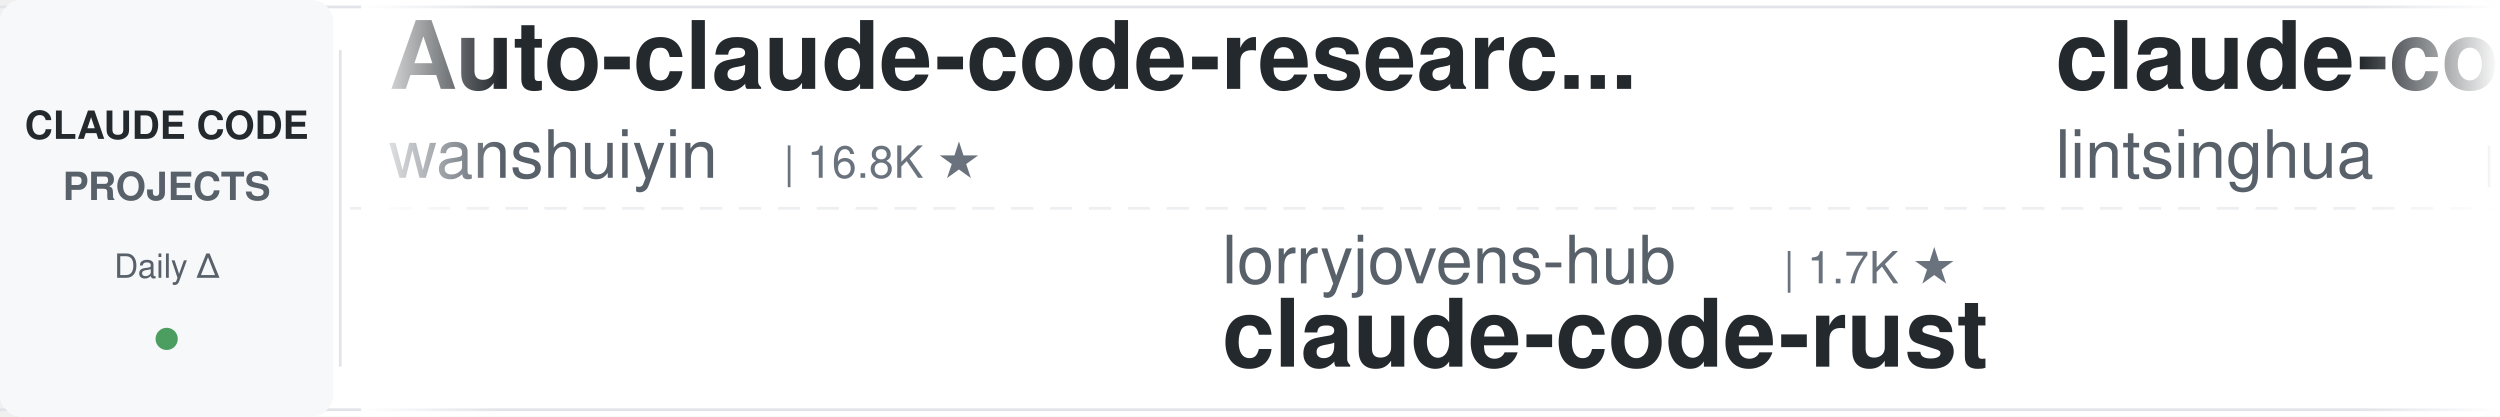
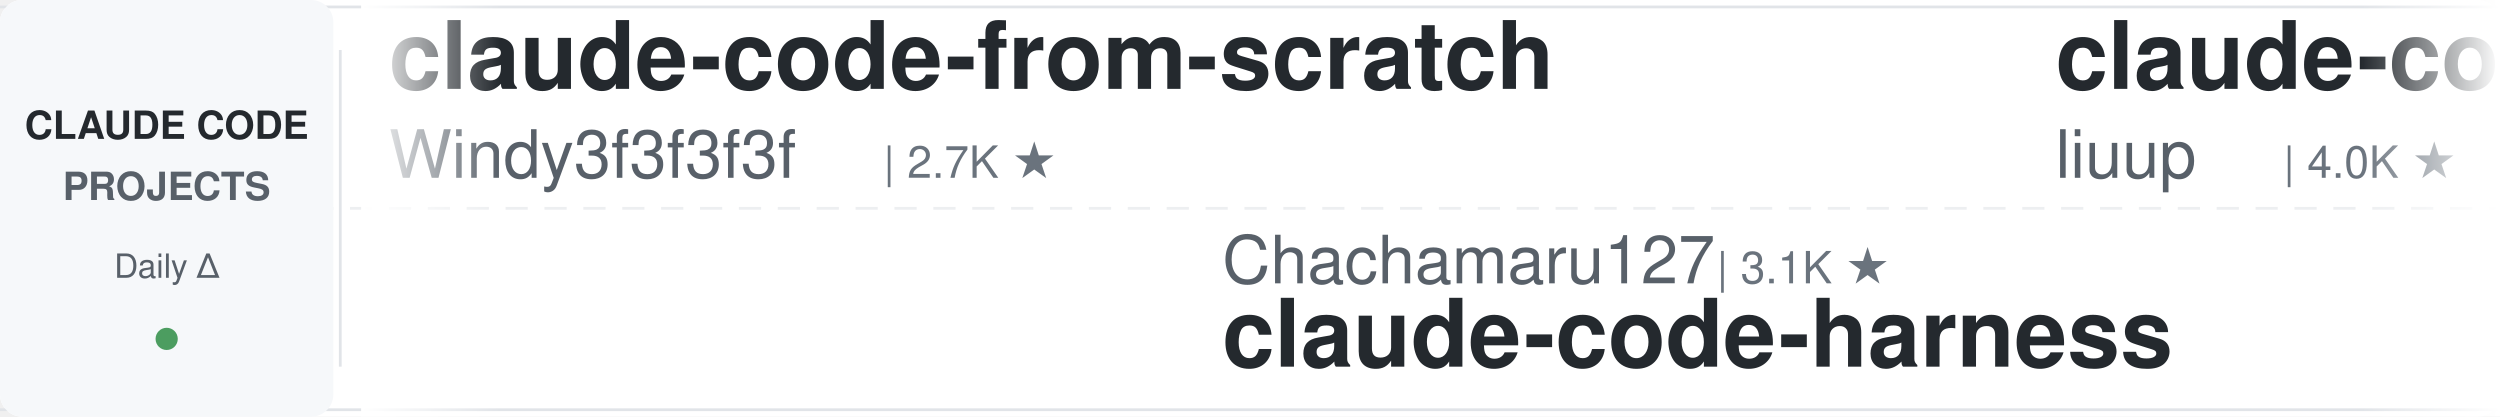
<svg xmlns="http://www.w3.org/2000/svg" width="900" height="150">
  <defs>
    <linearGradient id="leftFade" x1="0%" y1="0%" x2="100%" y2="0%">
      <stop offset="0%" style="stop-color:#ffffff;stop-opacity:1" />
      <stop offset="100%" style="stop-color:#ffffff;stop-opacity:0" />
    </linearGradient>
    <linearGradient id="rightFade" x1="0%" y1="0%" x2="100%" y2="0%">
      <stop offset="0%" style="stop-color:#ffffff;stop-opacity:0" />
      <stop offset="100%" style="stop-color:#ffffff;stop-opacity:1" />
    </linearGradient>
  </defs>
  <rect width="900" height="150" fill="#ffffff" rx="8" />
  <rect x="0" y="2" width="900" height="1" fill="#e1e4e8" />
  <rect x="0" y="147" width="900" height="1" fill="#e1e4e8" />
  <line x1="0" y1="75" x2="900" y2="75" stroke="#e1e4e8" stroke-width="1" stroke-dasharray="8 6" opacity="0.6" />
  <rect x="0" y="0" width="120" height="150" fill="#f6f8fa" rx="8" />
  <text x="60" y="50" font-family="-apple-system, BlinkMacSystemFont, 'Segoe UI', Helvetica, Arial, sans-serif" font-size="14" font-weight="600" fill="#24292e" text-anchor="middle">CLAUDE CODE</text>
  <text x="60" y="72" font-family="-apple-system, BlinkMacSystemFont, 'Segoe UI', Helvetica, Arial, sans-serif" font-size="14" font-weight="600" fill="#586069" text-anchor="middle">PROJECTS</text>
  <text x="60" y="100" font-family="-apple-system, BlinkMacSystemFont, 'Segoe UI', Helvetica, Arial, sans-serif" font-size="12" font-weight="500" fill="#586069" text-anchor="middle">Daily Δ</text>
  <circle cx="60" cy="122" r="4" fill="#22863a" opacity="0.8" />
  <rect x="122" y="18" width="1" height="114" fill="#e1e4e8" />
  <clipPath id="tickerClip">
    <rect x="130" y="0" width="770" height="150" />
  </clipPath>
  <g clip-path="url(#tickerClip)">
    <g id="tickerItems">
      <animateTransform attributeName="transform" attributeType="XML" type="translate" from="0 0" to="-3000 0" dur="54s" repeatCount="indefinite" />
      <g transform="translate(0, 0)">
-         <text x="140" y="32" font-family="-apple-system, BlinkMacSystemFont, 'Segoe UI', Helvetica, Arial, sans-serif" font-size="34" font-weight="600" fill="#24292e">Auto-claude-code-researc...</text>
-         <text x="140" y="64" font-family="-apple-system, BlinkMacSystemFont, 'Segoe UI', Helvetica, Arial, sans-serif" font-size="24" font-weight="400" fill="#586069">wanshuiyin</text>
-         <text x="282" y="64" font-family="-apple-system, BlinkMacSystemFont, 'Segoe UI', Helvetica, Arial, sans-serif" font-size="16" font-weight="500" fill="#6a737d">| 16.8K ★</text>
+         <text x="140" y="32" font-family="-apple-system, BlinkMacSystemFont, 'Segoe UI', Helvetica, Arial, sans-serif" font-size="34" font-weight="600" fill="#24292e">claude-code-from-scratch</text>
+         <text x="140" y="64" font-family="-apple-system, BlinkMacSystemFont, 'Segoe UI', Helvetica, Arial, sans-serif" font-size="24" font-weight="400" fill="#586069">Windy3f3f3f3f</text>
+         <text x="318" y="64" font-family="-apple-system, BlinkMacSystemFont, 'Segoe UI', Helvetica, Arial, sans-serif" font-size="16" font-weight="500" fill="#6a737d">| 2.7K ★</text>
      </g>
      <g transform="translate(300, 0)">
-         <text x="140" y="102" font-family="-apple-system, BlinkMacSystemFont, 'Segoe UI', Helvetica, Arial, sans-serif" font-size="24" font-weight="400" fill="#586069">lorryjovens-hub</text>
-         <text x="342" y="102" font-family="-apple-system, BlinkMacSystemFont, 'Segoe UI', Helvetica, Arial, sans-serif" font-size="16" font-weight="500" fill="#6a737d">| 1.7K ★</text>
-         <text x="140" y="132" font-family="-apple-system, BlinkMacSystemFont, 'Segoe UI', Helvetica, Arial, sans-serif" font-size="34" font-weight="600" fill="#24292e">claude-code-rust</text>
+         <text x="140" y="102" font-family="-apple-system, BlinkMacSystemFont, 'Segoe UI', Helvetica, Arial, sans-serif" font-size="24" font-weight="400" fill="#586069">Chachamaru127</text>
+         <text x="318" y="102" font-family="-apple-system, BlinkMacSystemFont, 'Segoe UI', Helvetica, Arial, sans-serif" font-size="16" font-weight="500" fill="#6a737d">| 3.1K ★</text>
+         <text x="140" y="132" font-family="-apple-system, BlinkMacSystemFont, 'Segoe UI', Helvetica, Arial, sans-serif" font-size="34" font-weight="600" fill="#24292e">claude-code-harness</text>
      </g>
      <g transform="translate(600, 0)">
-         <text x="140" y="32" font-family="-apple-system, BlinkMacSystemFont, 'Segoe UI', Helvetica, Arial, sans-serif" font-size="34" font-weight="600" fill="#24292e">claude-code-book</text>
-         <text x="140" y="64" font-family="-apple-system, BlinkMacSystemFont, 'Segoe UI', Helvetica, Arial, sans-serif" font-size="24" font-weight="400" fill="#586069">lintsinghua</text>
-         <text x="294" y="64" font-family="-apple-system, BlinkMacSystemFont, 'Segoe UI', Helvetica, Arial, sans-serif" font-size="16" font-weight="500" fill="#6a737d">| 4.3K ★</text>
+         <text x="140" y="32" font-family="-apple-system, BlinkMacSystemFont, 'Segoe UI', Helvetica, Arial, sans-serif" font-size="34" font-weight="600" fill="#24292e">claude-code-analysis</text>
+         <text x="140" y="64" font-family="-apple-system, BlinkMacSystemFont, 'Segoe UI', Helvetica, Arial, sans-serif" font-size="24" font-weight="400" fill="#586069">liuup</text>
+         <text x="222" y="64" font-family="-apple-system, BlinkMacSystemFont, 'Segoe UI', Helvetica, Arial, sans-serif" font-size="16" font-weight="500" fill="#6a737d">| 4.0K ★</text>
      </g>
      <g transform="translate(900, 0)">
-         <text x="140" y="102" font-family="-apple-system, BlinkMacSystemFont, 'Segoe UI', Helvetica, Arial, sans-serif" font-size="24" font-weight="400" fill="#586069">LING71671</text>
-         <text x="270" y="102" font-family="-apple-system, BlinkMacSystemFont, 'Segoe UI', Helvetica, Arial, sans-serif" font-size="16" font-weight="500" fill="#6a737d">| 958 ★</text>
-         <text x="140" y="132" font-family="-apple-system, BlinkMacSystemFont, 'Segoe UI', Helvetica, Arial, sans-serif" font-size="34" font-weight="600" fill="#24292e">Open-ClaudeCode</text>
+         <text x="140" y="102" font-family="-apple-system, BlinkMacSystemFont, 'Segoe UI', Helvetica, Arial, sans-serif" font-size="24" font-weight="400" fill="#586069">krusemediallc</text>
+         <text x="318" y="102" font-family="-apple-system, BlinkMacSystemFont, 'Segoe UI', Helvetica, Arial, sans-serif" font-size="16" font-weight="500" fill="#6a737d">| 1.6K ★</text>
+         <text x="140" y="132" font-family="-apple-system, BlinkMacSystemFont, 'Segoe UI', Helvetica, Arial, sans-serif" font-size="34" font-weight="600" fill="#24292e">arcads-claude-code</text>
      </g>
      <g transform="translate(1200, 0)">
        <text x="140" y="32" font-family="-apple-system, BlinkMacSystemFont, 'Segoe UI', Helvetica, Arial, sans-serif" font-size="34" font-weight="600" fill="#24292e">claude-code-system-promp...</text>
        <text x="140" y="64" font-family="-apple-system, BlinkMacSystemFont, 'Segoe UI', Helvetica, Arial, sans-serif" font-size="24" font-weight="400" fill="#586069">Piebald-AI</text>
        <text x="282" y="64" font-family="-apple-system, BlinkMacSystemFont, 'Segoe UI', Helvetica, Arial, sans-serif" font-size="16" font-weight="500" fill="#6a737d">| 12.8K ★</text>
      </g>
      <g transform="translate(1500, 0)">
-         <text x="140" y="102" font-family="-apple-system, BlinkMacSystemFont, 'Segoe UI', Helvetica, Arial, sans-serif" font-size="24" font-weight="400" fill="#586069">davila7</text>
-         <text x="246" y="102" font-family="-apple-system, BlinkMacSystemFont, 'Segoe UI', Helvetica, Arial, sans-serif" font-size="16" font-weight="500" fill="#6a737d">| 32.2K ★</text>
-         <text x="140" y="132" font-family="-apple-system, BlinkMacSystemFont, 'Segoe UI', Helvetica, Arial, sans-serif" font-size="34" font-weight="600" fill="#24292e">claude-code-templates</text>
+         <text x="140" y="102" font-family="-apple-system, BlinkMacSystemFont, 'Segoe UI', Helvetica, Arial, sans-serif" font-size="24" font-weight="400" fill="#586069">musistudio</text>
+         <text x="282" y="102" font-family="-apple-system, BlinkMacSystemFont, 'Segoe UI', Helvetica, Arial, sans-serif" font-size="16" font-weight="500" fill="#6a737d">| 37.5K ★</text>
+         <text x="140" y="132" font-family="-apple-system, BlinkMacSystemFont, 'Segoe UI', Helvetica, Arial, sans-serif" font-size="34" font-weight="600" fill="#24292e">claude-code-router</text>
      </g>
      <g transform="translate(1800, 0)">
-         <text x="140" y="32" font-family="-apple-system, BlinkMacSystemFont, 'Segoe UI', Helvetica, Arial, sans-serif" font-size="34" font-weight="600" fill="#24292e">claude-code-base-action</text>
-         <text x="140" y="64" font-family="-apple-system, BlinkMacSystemFont, 'Segoe UI', Helvetica, Arial, sans-serif" font-size="24" font-weight="400" fill="#586069">anthropics</text>
-         <text x="282" y="64" font-family="-apple-system, BlinkMacSystemFont, 'Segoe UI', Helvetica, Arial, sans-serif" font-size="16" font-weight="500" fill="#6a737d">| 993 ★</text>
+         <text x="140" y="32" font-family="-apple-system, BlinkMacSystemFont, 'Segoe UI', Helvetica, Arial, sans-serif" font-size="34" font-weight="600" fill="#24292e">everything-claude-code-z...</text>
+         <text x="140" y="64" font-family="-apple-system, BlinkMacSystemFont, 'Segoe UI', Helvetica, Arial, sans-serif" font-size="24" font-weight="400" fill="#586069">xu-xiang</text>
+         <text x="258" y="64" font-family="-apple-system, BlinkMacSystemFont, 'Segoe UI', Helvetica, Arial, sans-serif" font-size="16" font-weight="500" fill="#6a737d">| 2.0K ★</text>
      </g>
      <g transform="translate(2100, 0)">
-         <text x="140" y="102" font-family="-apple-system, BlinkMacSystemFont, 'Segoe UI', Helvetica, Arial, sans-serif" font-size="24" font-weight="400" fill="#586069">https-deeplearning-ai</text>
-         <text x="414" y="102" font-family="-apple-system, BlinkMacSystemFont, 'Segoe UI', Helvetica, Arial, sans-serif" font-size="16" font-weight="500" fill="#6a737d">| 554 ★</text>
-         <text x="140" y="132" font-family="-apple-system, BlinkMacSystemFont, 'Segoe UI', Helvetica, Arial, sans-serif" font-size="34" font-weight="600" fill="#24292e">sc-claude-code-files</text>
+         <text x="140" y="102" font-family="-apple-system, BlinkMacSystemFont, 'Segoe UI', Helvetica, Arial, sans-serif" font-size="24" font-weight="400" fill="#586069">fuergaosi233</text>
+         <text x="306" y="102" font-family="-apple-system, BlinkMacSystemFont, 'Segoe UI', Helvetica, Arial, sans-serif" font-size="16" font-weight="500" fill="#6a737d">| 2.8K ★</text>
+         <text x="140" y="132" font-family="-apple-system, BlinkMacSystemFont, 'Segoe UI', Helvetica, Arial, sans-serif" font-size="34" font-weight="600" fill="#24292e">claude-code-proxy</text>
      </g>
      <g transform="translate(2400, 0)">
-         <text x="140" y="32" font-family="-apple-system, BlinkMacSystemFont, 'Segoe UI', Helvetica, Arial, sans-serif" font-size="34" font-weight="600" fill="#24292e">claude-code-security-rev...</text>
-         <text x="140" y="64" font-family="-apple-system, BlinkMacSystemFont, 'Segoe UI', Helvetica, Arial, sans-serif" font-size="24" font-weight="400" fill="#586069">anthropics</text>
-         <text x="282" y="64" font-family="-apple-system, BlinkMacSystemFont, 'Segoe UI', Helvetica, Arial, sans-serif" font-size="16" font-weight="500" fill="#6a737d">| 6.3K ★</text>
+         <text x="140" y="32" font-family="-apple-system, BlinkMacSystemFont, 'Segoe UI', Helvetica, Arial, sans-serif" font-size="34" font-weight="600" fill="#24292e">claude-code-tips</text>
+         <text x="140" y="64" font-family="-apple-system, BlinkMacSystemFont, 'Segoe UI', Helvetica, Arial, sans-serif" font-size="24" font-weight="400" fill="#586069">ykdojo</text>
+         <text x="234" y="64" font-family="-apple-system, BlinkMacSystemFont, 'Segoe UI', Helvetica, Arial, sans-serif" font-size="16" font-weight="500" fill="#6a737d">| 10.2K ★</text>
      </g>
      <g transform="translate(2700, 0)">
-         <text x="140" y="102" font-family="-apple-system, BlinkMacSystemFont, 'Segoe UI', Helvetica, Arial, sans-serif" font-size="24" font-weight="400" fill="#586069">ding113</text>
-         <text x="246" y="102" font-family="-apple-system, BlinkMacSystemFont, 'Segoe UI', Helvetica, Arial, sans-serif" font-size="16" font-weight="500" fill="#6a737d">| 3.4K ★</text>
-         <text x="140" y="132" font-family="-apple-system, BlinkMacSystemFont, 'Segoe UI', Helvetica, Arial, sans-serif" font-size="34" font-weight="600" fill="#24292e">claude-code-hub</text>
+         <text x="140" y="102" font-family="-apple-system, BlinkMacSystemFont, 'Segoe UI', Helvetica, Arial, sans-serif" font-size="24" font-weight="400" fill="#586069">AICoderTudou</text>
+         <text x="306" y="102" font-family="-apple-system, BlinkMacSystemFont, 'Segoe UI', Helvetica, Arial, sans-serif" font-size="16" font-weight="500" fill="#6a737d">| 494 ★</text>
+         <text x="140" y="132" font-family="-apple-system, BlinkMacSystemFont, 'Segoe UI', Helvetica, Arial, sans-serif" font-size="34" font-weight="600" fill="#24292e">claude-code-tudou</text>
      </g>
      <g transform="translate(3000, 0)">
-         <text x="140" y="32" font-family="-apple-system, BlinkMacSystemFont, 'Segoe UI', Helvetica, Arial, sans-serif" font-size="34" font-weight="600" fill="#24292e">Auto-claude-code-researc...</text>
-         <text x="140" y="64" font-family="-apple-system, BlinkMacSystemFont, 'Segoe UI', Helvetica, Arial, sans-serif" font-size="24" font-weight="400" fill="#586069">wanshuiyin</text>
-         <text x="282" y="64" font-family="-apple-system, BlinkMacSystemFont, 'Segoe UI', Helvetica, Arial, sans-serif" font-size="16" font-weight="500" fill="#6a737d">| 16.8K ★</text>
+         <text x="140" y="32" font-family="-apple-system, BlinkMacSystemFont, 'Segoe UI', Helvetica, Arial, sans-serif" font-size="34" font-weight="600" fill="#24292e">claude-code-from-scratch</text>
+         <text x="140" y="64" font-family="-apple-system, BlinkMacSystemFont, 'Segoe UI', Helvetica, Arial, sans-serif" font-size="24" font-weight="400" fill="#586069">Windy3f3f3f3f</text>
+         <text x="318" y="64" font-family="-apple-system, BlinkMacSystemFont, 'Segoe UI', Helvetica, Arial, sans-serif" font-size="16" font-weight="500" fill="#6a737d">| 2.7K ★</text>
      </g>
      <g transform="translate(3300, 0)">
-         <text x="140" y="102" font-family="-apple-system, BlinkMacSystemFont, 'Segoe UI', Helvetica, Arial, sans-serif" font-size="24" font-weight="400" fill="#586069">lorryjovens-hub</text>
-         <text x="342" y="102" font-family="-apple-system, BlinkMacSystemFont, 'Segoe UI', Helvetica, Arial, sans-serif" font-size="16" font-weight="500" fill="#6a737d">| 1.7K ★</text>
-         <text x="140" y="132" font-family="-apple-system, BlinkMacSystemFont, 'Segoe UI', Helvetica, Arial, sans-serif" font-size="34" font-weight="600" fill="#24292e">claude-code-rust</text>
+         <text x="140" y="102" font-family="-apple-system, BlinkMacSystemFont, 'Segoe UI', Helvetica, Arial, sans-serif" font-size="24" font-weight="400" fill="#586069">Chachamaru127</text>
+         <text x="318" y="102" font-family="-apple-system, BlinkMacSystemFont, 'Segoe UI', Helvetica, Arial, sans-serif" font-size="16" font-weight="500" fill="#6a737d">| 3.1K ★</text>
+         <text x="140" y="132" font-family="-apple-system, BlinkMacSystemFont, 'Segoe UI', Helvetica, Arial, sans-serif" font-size="34" font-weight="600" fill="#24292e">claude-code-harness</text>
      </g>
      <g transform="translate(3600, 0)">
-         <text x="140" y="32" font-family="-apple-system, BlinkMacSystemFont, 'Segoe UI', Helvetica, Arial, sans-serif" font-size="34" font-weight="600" fill="#24292e">claude-code-book</text>
-         <text x="140" y="64" font-family="-apple-system, BlinkMacSystemFont, 'Segoe UI', Helvetica, Arial, sans-serif" font-size="24" font-weight="400" fill="#586069">lintsinghua</text>
-         <text x="294" y="64" font-family="-apple-system, BlinkMacSystemFont, 'Segoe UI', Helvetica, Arial, sans-serif" font-size="16" font-weight="500" fill="#6a737d">| 4.3K ★</text>
+         <text x="140" y="32" font-family="-apple-system, BlinkMacSystemFont, 'Segoe UI', Helvetica, Arial, sans-serif" font-size="34" font-weight="600" fill="#24292e">claude-code-analysis</text>
+         <text x="140" y="64" font-family="-apple-system, BlinkMacSystemFont, 'Segoe UI', Helvetica, Arial, sans-serif" font-size="24" font-weight="400" fill="#586069">liuup</text>
+         <text x="222" y="64" font-family="-apple-system, BlinkMacSystemFont, 'Segoe UI', Helvetica, Arial, sans-serif" font-size="16" font-weight="500" fill="#6a737d">| 4.0K ★</text>
      </g>
      <g transform="translate(3900, 0)">
-         <text x="140" y="102" font-family="-apple-system, BlinkMacSystemFont, 'Segoe UI', Helvetica, Arial, sans-serif" font-size="24" font-weight="400" fill="#586069">LING71671</text>
-         <text x="270" y="102" font-family="-apple-system, BlinkMacSystemFont, 'Segoe UI', Helvetica, Arial, sans-serif" font-size="16" font-weight="500" fill="#6a737d">| 958 ★</text>
-         <text x="140" y="132" font-family="-apple-system, BlinkMacSystemFont, 'Segoe UI', Helvetica, Arial, sans-serif" font-size="34" font-weight="600" fill="#24292e">Open-ClaudeCode</text>
+         <text x="140" y="102" font-family="-apple-system, BlinkMacSystemFont, 'Segoe UI', Helvetica, Arial, sans-serif" font-size="24" font-weight="400" fill="#586069">krusemediallc</text>
+         <text x="318" y="102" font-family="-apple-system, BlinkMacSystemFont, 'Segoe UI', Helvetica, Arial, sans-serif" font-size="16" font-weight="500" fill="#6a737d">| 1.6K ★</text>
+         <text x="140" y="132" font-family="-apple-system, BlinkMacSystemFont, 'Segoe UI', Helvetica, Arial, sans-serif" font-size="34" font-weight="600" fill="#24292e">arcads-claude-code</text>
      </g>
    </g>
  </g>
  <rect x="130" y="0" width="50" height="150" fill="url(#leftFade)" />
  <rect x="850" y="0" width="50" height="150" fill="url(#rightFade)" />
</svg>
